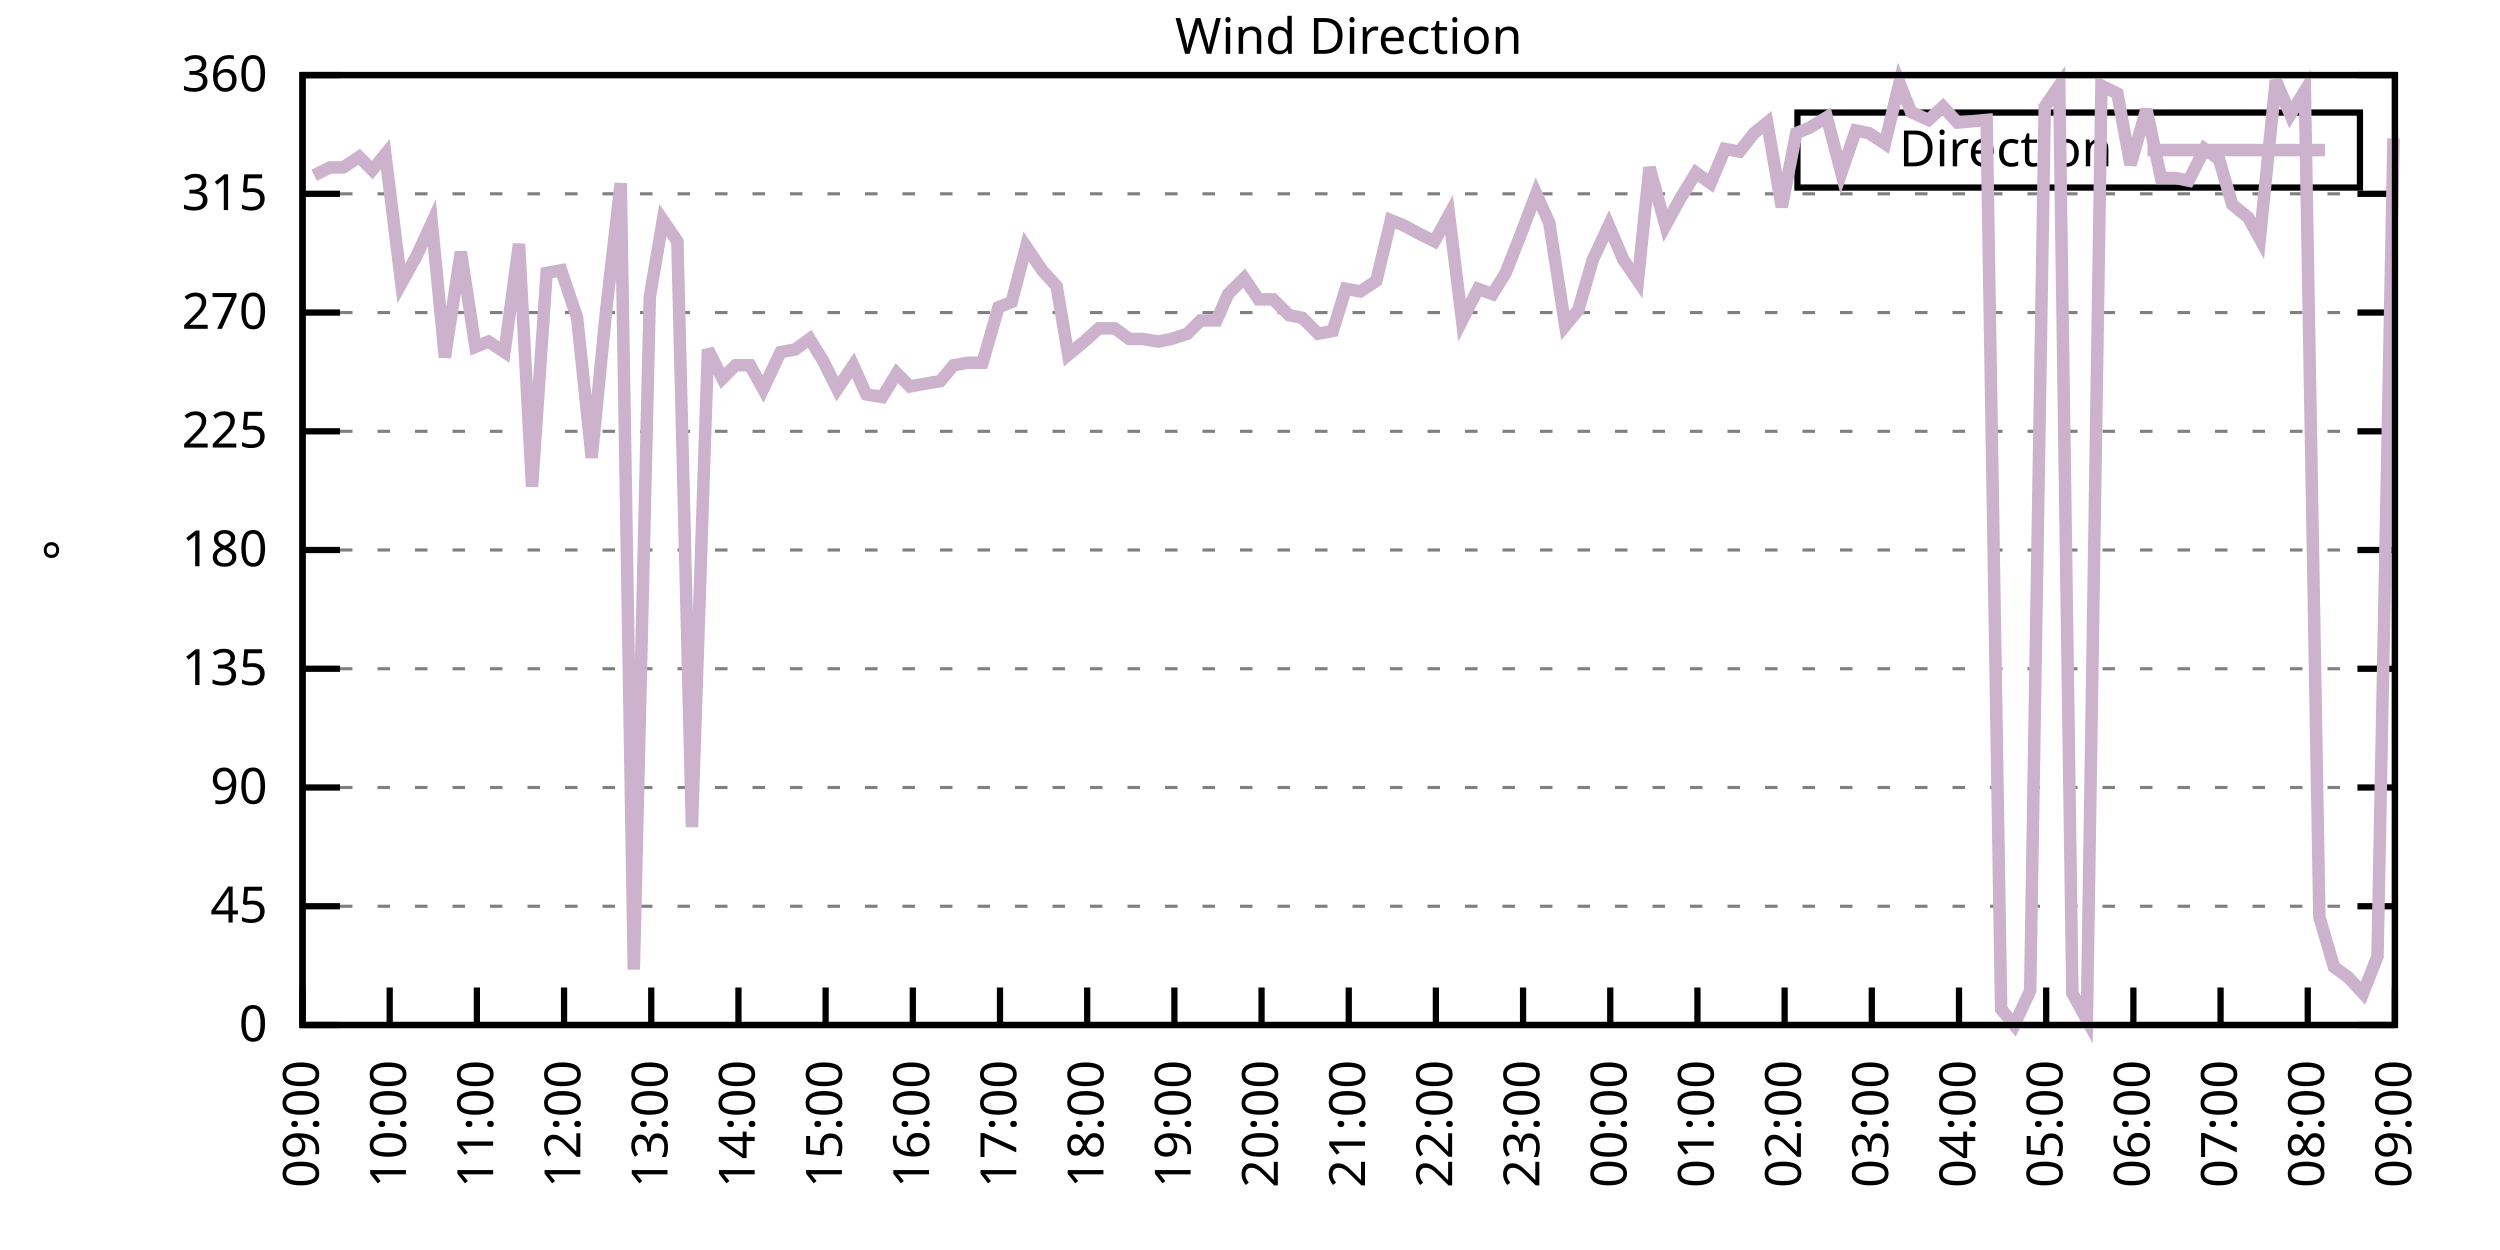
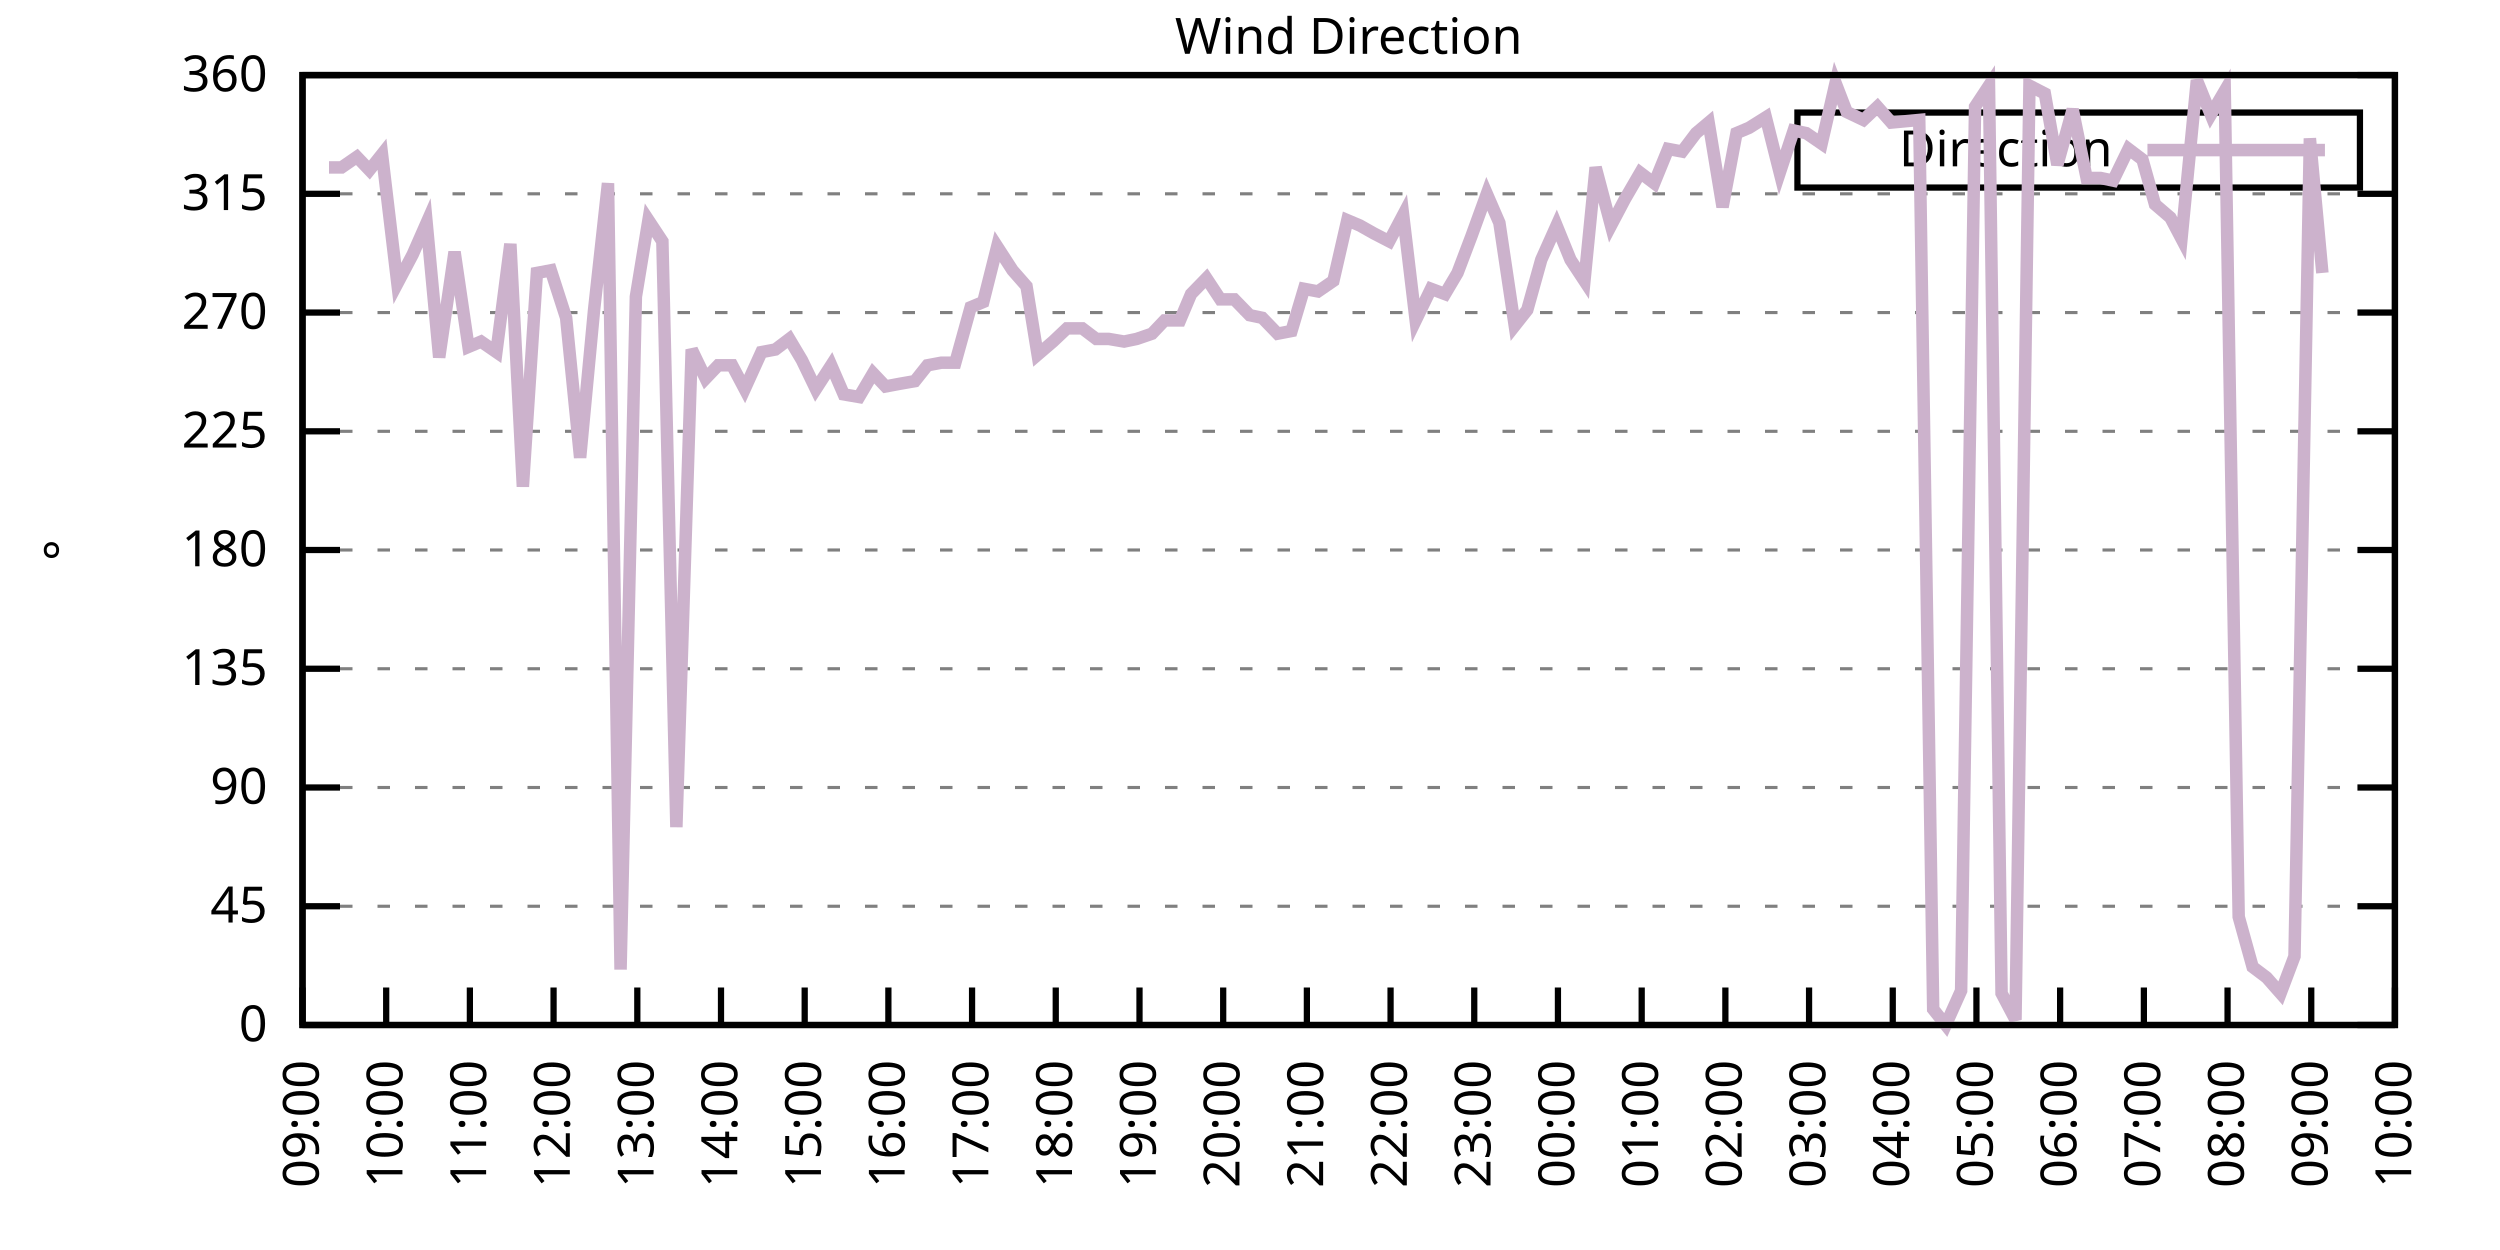
<svg xmlns="http://www.w3.org/2000/svg" xmlns:xlink="http://www.w3.org/1999/xlink" width="400" height="200" viewBox="0 0 400 200">
  <g id="gnuplot_canvas">
    <rect x="0" y="0" width="400" height="200" fill="none" />
    <defs>
      <circle id="gpDot" r="0.5" stroke-width="0.5" stroke="currentColor" />
      <path id="gpPt0" stroke-width="0.333" stroke="currentColor" d="M-1,0 h2 M0,-1 v2" />
      <path id="gpPt1" stroke-width="0.333" stroke="currentColor" d="M-1,-1 L1,1 M1,-1 L-1,1" />
      <path id="gpPt2" stroke-width="0.333" stroke="currentColor" d="M-1,0 L1,0 M0,-1 L0,1 M-1,-1 L1,1 M-1,1 L1,-1" />
      <rect id="gpPt3" stroke-width="0.333" stroke="currentColor" x="-1" y="-1" width="2" height="2" />
      <rect id="gpPt4" stroke-width="0.333" stroke="currentColor" fill="currentColor" x="-1" y="-1" width="2" height="2" />
      <circle id="gpPt5" stroke-width="0.333" stroke="currentColor" cx="0" cy="0" r="1" />
      <use xlink:href="#gpPt5" id="gpPt6" fill="currentColor" stroke="none" />
      <path id="gpPt7" stroke-width="0.333" stroke="currentColor" d="M0,-1.33 L-1.33,0.67 L1.33,0.67 z" />
      <use xlink:href="#gpPt7" id="gpPt8" fill="currentColor" stroke="none" />
      <use xlink:href="#gpPt7" id="gpPt9" stroke="currentColor" transform="rotate(180)" />
      <use xlink:href="#gpPt9" id="gpPt10" fill="currentColor" stroke="none" />
      <use xlink:href="#gpPt3" id="gpPt11" stroke="currentColor" transform="rotate(45)" />
      <use xlink:href="#gpPt11" id="gpPt12" fill="currentColor" stroke="none" />
      <path id="gpPt13" stroke-width="0.333" stroke="currentColor" d="M0,1.330 L1.265,0.411 L0.782,-1.067 L-0.782,-1.076 L-1.265,0.411 z" />
      <use xlink:href="#gpPt13" id="gpPt14" fill="currentColor" stroke="none" />
      <filter id="textbox" filterUnits="objectBoundingBox" x="0" y="0" height="1" width="1">
        <feFlood flood-color="white" flood-opacity="1" result="bgnd" />
        <feComposite in="SourceGraphic" in2="bgnd" operator="atop" />
      </filter>
      <filter id="greybox" filterUnits="objectBoundingBox" x="0" y="0" height="1" width="1">
        <feFlood flood-color="lightgrey" flood-opacity="1" result="grey" />
        <feComposite in="SourceGraphic" in2="grey" operator="atop" />
      </filter>
    </defs>
    <g fill="none" color="white" stroke="currentColor" stroke-width="1.00" stroke-linecap="butt" stroke-linejoin="miter">
</g>
    <g fill="none" color="black" stroke="currentColor" stroke-width="1.00" stroke-linecap="butt" stroke-linejoin="miter">
      <g stroke="none" shape-rendering="crispEdges">
        <polygon fill="rgb(255, 255, 255)" points="48.40,164.00 383.18,164.00 383.18,12.02 48.40,12.02 " />
      </g>
    </g>
    <g fill="none" color="black" stroke="currentColor" stroke-width="1.00" stroke-linecap="butt" stroke-linejoin="miter">
</g>
    <g fill="none" color="black" stroke="black" stroke-width="0.50" stroke-linecap="butt" stroke-linejoin="miter">
</g>
    <g fill="none" color="gray" stroke="currentColor" stroke-width="0.50" stroke-linecap="butt" stroke-linejoin="miter">
      <path stroke="gray" stroke-dasharray="2,4" class="gridline" d="M48.40,164.00 L383.19,164.00  " />
    </g>
    <g fill="none" color="gray" stroke="gray" stroke-width="1.00" stroke-linecap="butt" stroke-linejoin="miter">
</g>
    <g fill="none" color="black" stroke="currentColor" stroke-width="1.00" stroke-linecap="butt" stroke-linejoin="miter">
      <path stroke="black" d="M48.40,164.00 L54.40,164.00 M383.19,164.00 L377.19,164.00  " />
      <g transform="translate(42.80,166.60)" stroke="none" fill="black" font-family="Sans" font-size="8.00" text-anchor="end">
        <text>
          <tspan font-family="Sans"> 0</tspan>
        </text>
      </g>
    </g>
    <g fill="none" color="black" stroke="currentColor" stroke-width="1.00" stroke-linecap="butt" stroke-linejoin="miter">
</g>
    <g fill="none" color="black" stroke="black" stroke-width="0.50" stroke-linecap="butt" stroke-linejoin="miter">
</g>
    <g fill="none" color="gray" stroke="currentColor" stroke-width="0.50" stroke-linecap="butt" stroke-linejoin="miter">
      <path stroke="gray" stroke-dasharray="2,4" class="gridline" d="M48.40,145.00 L383.19,145.00  " />
    </g>
    <g fill="none" color="gray" stroke="gray" stroke-width="1.00" stroke-linecap="butt" stroke-linejoin="miter">
</g>
    <g fill="none" color="black" stroke="currentColor" stroke-width="1.00" stroke-linecap="butt" stroke-linejoin="miter">
      <path stroke="black" d="M48.40,145.00 L54.40,145.00 M383.19,145.00 L377.19,145.00  " />
      <g transform="translate(42.80,147.60)" stroke="none" fill="black" font-family="Sans" font-size="8.00" text-anchor="end">
        <text>
          <tspan font-family="Sans"> 45</tspan>
        </text>
      </g>
    </g>
    <g fill="none" color="black" stroke="currentColor" stroke-width="1.00" stroke-linecap="butt" stroke-linejoin="miter">
</g>
    <g fill="none" color="black" stroke="black" stroke-width="0.50" stroke-linecap="butt" stroke-linejoin="miter">
</g>
    <g fill="none" color="gray" stroke="currentColor" stroke-width="0.50" stroke-linecap="butt" stroke-linejoin="miter">
      <path stroke="gray" stroke-dasharray="2,4" class="gridline" d="M48.40,126.00 L383.19,126.00  " />
    </g>
    <g fill="none" color="gray" stroke="gray" stroke-width="1.00" stroke-linecap="butt" stroke-linejoin="miter">
</g>
    <g fill="none" color="black" stroke="currentColor" stroke-width="1.00" stroke-linecap="butt" stroke-linejoin="miter">
      <path stroke="black" d="M48.40,126.00 L54.40,126.00 M383.19,126.00 L377.19,126.00  " />
      <g transform="translate(42.80,128.60)" stroke="none" fill="black" font-family="Sans" font-size="8.00" text-anchor="end">
        <text>
          <tspan font-family="Sans"> 90</tspan>
        </text>
      </g>
    </g>
    <g fill="none" color="black" stroke="currentColor" stroke-width="1.00" stroke-linecap="butt" stroke-linejoin="miter">
</g>
    <g fill="none" color="black" stroke="black" stroke-width="0.50" stroke-linecap="butt" stroke-linejoin="miter">
</g>
    <g fill="none" color="gray" stroke="currentColor" stroke-width="0.50" stroke-linecap="butt" stroke-linejoin="miter">
      <path stroke="gray" stroke-dasharray="2,4" class="gridline" d="M48.40,107.00 L383.19,107.00  " />
    </g>
    <g fill="none" color="gray" stroke="gray" stroke-width="1.00" stroke-linecap="butt" stroke-linejoin="miter">
</g>
    <g fill="none" color="black" stroke="currentColor" stroke-width="1.00" stroke-linecap="butt" stroke-linejoin="miter">
      <path stroke="black" d="M48.40,107.00 L54.40,107.00 M383.19,107.00 L377.19,107.00  " />
      <g transform="translate(42.80,109.60)" stroke="none" fill="black" font-family="Sans" font-size="8.00" text-anchor="end">
        <text>
          <tspan font-family="Sans"> 135</tspan>
        </text>
      </g>
    </g>
    <g fill="none" color="black" stroke="currentColor" stroke-width="1.00" stroke-linecap="butt" stroke-linejoin="miter">
</g>
    <g fill="none" color="black" stroke="black" stroke-width="0.50" stroke-linecap="butt" stroke-linejoin="miter">
</g>
    <g fill="none" color="gray" stroke="currentColor" stroke-width="0.50" stroke-linecap="butt" stroke-linejoin="miter">
      <path stroke="gray" stroke-dasharray="2,4" class="gridline" d="M48.40,88.00 L383.19,88.00  " />
    </g>
    <g fill="none" color="gray" stroke="gray" stroke-width="1.00" stroke-linecap="butt" stroke-linejoin="miter">
</g>
    <g fill="none" color="black" stroke="currentColor" stroke-width="1.00" stroke-linecap="butt" stroke-linejoin="miter">
      <path stroke="black" d="M48.40,88.00 L54.40,88.00 M383.19,88.00 L377.19,88.00  " />
      <g transform="translate(42.80,90.60)" stroke="none" fill="black" font-family="Sans" font-size="8.00" text-anchor="end">
        <text>
          <tspan font-family="Sans"> 180</tspan>
        </text>
      </g>
    </g>
    <g fill="none" color="black" stroke="currentColor" stroke-width="1.00" stroke-linecap="butt" stroke-linejoin="miter">
</g>
    <g fill="none" color="black" stroke="black" stroke-width="0.50" stroke-linecap="butt" stroke-linejoin="miter">
</g>
    <g fill="none" color="gray" stroke="currentColor" stroke-width="0.50" stroke-linecap="butt" stroke-linejoin="miter">
      <path stroke="gray" stroke-dasharray="2,4" class="gridline" d="M48.40,69.01 L383.19,69.01  " />
    </g>
    <g fill="none" color="gray" stroke="gray" stroke-width="1.00" stroke-linecap="butt" stroke-linejoin="miter">
</g>
    <g fill="none" color="black" stroke="currentColor" stroke-width="1.00" stroke-linecap="butt" stroke-linejoin="miter">
      <path stroke="black" d="M48.40,69.01 L54.40,69.01 M383.19,69.01 L377.19,69.01  " />
      <g transform="translate(42.80,71.61)" stroke="none" fill="black" font-family="Sans" font-size="8.00" text-anchor="end">
        <text>
          <tspan font-family="Sans"> 225</tspan>
        </text>
      </g>
    </g>
    <g fill="none" color="black" stroke="currentColor" stroke-width="1.00" stroke-linecap="butt" stroke-linejoin="miter">
</g>
    <g fill="none" color="black" stroke="black" stroke-width="0.50" stroke-linecap="butt" stroke-linejoin="miter">
</g>
    <g fill="none" color="gray" stroke="currentColor" stroke-width="0.50" stroke-linecap="butt" stroke-linejoin="miter">
      <path stroke="gray" stroke-dasharray="2,4" class="gridline" d="M48.40,50.01 L383.19,50.01  " />
    </g>
    <g fill="none" color="gray" stroke="gray" stroke-width="1.00" stroke-linecap="butt" stroke-linejoin="miter">
</g>
    <g fill="none" color="black" stroke="currentColor" stroke-width="1.00" stroke-linecap="butt" stroke-linejoin="miter">
      <path stroke="black" d="M48.40,50.01 L54.40,50.01 M383.19,50.01 L377.19,50.01  " />
      <g transform="translate(42.80,52.61)" stroke="none" fill="black" font-family="Sans" font-size="8.00" text-anchor="end">
        <text>
          <tspan font-family="Sans"> 270</tspan>
        </text>
      </g>
    </g>
    <g fill="none" color="black" stroke="currentColor" stroke-width="1.00" stroke-linecap="butt" stroke-linejoin="miter">
</g>
    <g fill="none" color="black" stroke="black" stroke-width="0.50" stroke-linecap="butt" stroke-linejoin="miter">
</g>
    <g fill="none" color="gray" stroke="currentColor" stroke-width="0.50" stroke-linecap="butt" stroke-linejoin="miter">
      <path stroke="gray" stroke-dasharray="2,4" class="gridline" d="M48.40,31.01 L383.19,31.01  " />
    </g>
    <g fill="none" color="gray" stroke="gray" stroke-width="1.00" stroke-linecap="butt" stroke-linejoin="miter">
</g>
    <g fill="none" color="black" stroke="currentColor" stroke-width="1.00" stroke-linecap="butt" stroke-linejoin="miter">
      <path stroke="black" d="M48.40,31.01 L54.40,31.01 M383.19,31.01 L377.19,31.01  " />
      <g transform="translate(42.80,33.61)" stroke="none" fill="black" font-family="Sans" font-size="8.00" text-anchor="end">
        <text>
          <tspan font-family="Sans"> 315</tspan>
        </text>
      </g>
    </g>
    <g fill="none" color="black" stroke="currentColor" stroke-width="1.00" stroke-linecap="butt" stroke-linejoin="miter">
</g>
    <g fill="none" color="black" stroke="black" stroke-width="0.50" stroke-linecap="butt" stroke-linejoin="miter">
</g>
    <g fill="none" color="gray" stroke="currentColor" stroke-width="0.50" stroke-linecap="butt" stroke-linejoin="miter">
      <path stroke="gray" stroke-dasharray="2,4" class="gridline" d="M48.40,12.01 L383.19,12.01  " />
    </g>
    <g fill="none" color="gray" stroke="gray" stroke-width="1.00" stroke-linecap="butt" stroke-linejoin="miter">
</g>
    <g fill="none" color="black" stroke="currentColor" stroke-width="1.00" stroke-linecap="butt" stroke-linejoin="miter">
      <path stroke="black" d="M48.40,12.01 L54.40,12.01 M383.19,12.01 L377.19,12.01  " />
      <g transform="translate(42.80,14.61)" stroke="none" fill="black" font-family="Sans" font-size="8.00" text-anchor="end">
        <text>
          <tspan font-family="Sans"> 360</tspan>
        </text>
      </g>
    </g>
    <g fill="none" color="black" stroke="currentColor" stroke-width="1.00" stroke-linecap="butt" stroke-linejoin="miter">
      <path stroke="black" d="M48.40,164.00 L48.40,158.00  " />
      <g transform="translate(51.00,169.60) rotate(270.00)" stroke="none" fill="black" font-family="Sans" font-size="8.00" text-anchor="end">
        <text>
          <tspan font-family="Sans">09:00</tspan>
        </text>
      </g>
    </g>
    <g fill="none" color="black" stroke="currentColor" stroke-width="1.00" stroke-linecap="butt" stroke-linejoin="miter">
-       <path stroke="black" d="M62.35,164.00 L62.35,158.00  " />
-       <g transform="translate(64.95,169.60) rotate(270.00)" stroke="none" fill="black" font-family="Sans" font-size="8.00" text-anchor="end">
+       <path stroke="black" d="M61.79,164.00 L61.79,158.00  " />
+       <g transform="translate(64.39,169.60) rotate(270.00)" stroke="none" fill="black" font-family="Sans" font-size="8.00" text-anchor="end">
        <text>
          <tspan font-family="Sans">10:00</tspan>
        </text>
      </g>
    </g>
    <g fill="none" color="black" stroke="currentColor" stroke-width="1.00" stroke-linecap="butt" stroke-linejoin="miter">
-       <path stroke="black" d="M76.30,164.00 L76.30,158.00  " />
-       <g transform="translate(78.90,169.60) rotate(270.00)" stroke="none" fill="black" font-family="Sans" font-size="8.00" text-anchor="end">
+       <path stroke="black" d="M75.18,164.00 L75.18,158.00  " />
+       <g transform="translate(77.78,169.60) rotate(270.00)" stroke="none" fill="black" font-family="Sans" font-size="8.00" text-anchor="end">
        <text>
          <tspan font-family="Sans">11:00</tspan>
        </text>
      </g>
    </g>
    <g fill="none" color="black" stroke="currentColor" stroke-width="1.00" stroke-linecap="butt" stroke-linejoin="miter">
-       <path stroke="black" d="M90.25,164.00 L90.25,158.00  " />
-       <g transform="translate(92.85,169.60) rotate(270.00)" stroke="none" fill="black" font-family="Sans" font-size="8.00" text-anchor="end">
+       <path stroke="black" d="M88.57,164.00 L88.57,158.00  " />
+       <g transform="translate(91.17,169.60) rotate(270.00)" stroke="none" fill="black" font-family="Sans" font-size="8.00" text-anchor="end">
        <text>
          <tspan font-family="Sans">12:00</tspan>
        </text>
      </g>
    </g>
    <g fill="none" color="black" stroke="currentColor" stroke-width="1.00" stroke-linecap="butt" stroke-linejoin="miter">
-       <path stroke="black" d="M104.20,164.00 L104.20,158.00  " />
-       <g transform="translate(106.80,169.60) rotate(270.00)" stroke="none" fill="black" font-family="Sans" font-size="8.00" text-anchor="end">
+       <path stroke="black" d="M101.97,164.00 L101.97,158.00  " />
+       <g transform="translate(104.57,169.60) rotate(270.00)" stroke="none" fill="black" font-family="Sans" font-size="8.00" text-anchor="end">
        <text>
          <tspan font-family="Sans">13:00</tspan>
        </text>
      </g>
    </g>
    <g fill="none" color="black" stroke="currentColor" stroke-width="1.00" stroke-linecap="butt" stroke-linejoin="miter">
-       <path stroke="black" d="M118.15,164.00 L118.15,158.00  " />
-       <g transform="translate(120.75,169.60) rotate(270.00)" stroke="none" fill="black" font-family="Sans" font-size="8.00" text-anchor="end">
+       <path stroke="black" d="M115.36,164.00 L115.36,158.00  " />
+       <g transform="translate(117.96,169.60) rotate(270.00)" stroke="none" fill="black" font-family="Sans" font-size="8.00" text-anchor="end">
        <text>
          <tspan font-family="Sans">14:00</tspan>
        </text>
      </g>
    </g>
    <g fill="none" color="black" stroke="currentColor" stroke-width="1.00" stroke-linecap="butt" stroke-linejoin="miter">
-       <path stroke="black" d="M132.10,164.00 L132.10,158.00  " />
-       <g transform="translate(134.70,169.60) rotate(270.00)" stroke="none" fill="black" font-family="Sans" font-size="8.00" text-anchor="end">
+       <path stroke="black" d="M128.75,164.00 L128.75,158.00  " />
+       <g transform="translate(131.35,169.60) rotate(270.00)" stroke="none" fill="black" font-family="Sans" font-size="8.00" text-anchor="end">
        <text>
          <tspan font-family="Sans">15:00</tspan>
        </text>
      </g>
    </g>
    <g fill="none" color="black" stroke="currentColor" stroke-width="1.00" stroke-linecap="butt" stroke-linejoin="miter">
-       <path stroke="black" d="M146.05,164.00 L146.05,158.00  " />
-       <g transform="translate(148.65,169.60) rotate(270.00)" stroke="none" fill="black" font-family="Sans" font-size="8.00" text-anchor="end">
+       <path stroke="black" d="M142.14,164.00 L142.14,158.00  " />
+       <g transform="translate(144.74,169.60) rotate(270.00)" stroke="none" fill="black" font-family="Sans" font-size="8.00" text-anchor="end">
        <text>
          <tspan font-family="Sans">16:00</tspan>
        </text>
      </g>
    </g>
    <g fill="none" color="black" stroke="currentColor" stroke-width="1.00" stroke-linecap="butt" stroke-linejoin="miter">
-       <path stroke="black" d="M160.00,164.00 L160.00,158.00  " />
-       <g transform="translate(162.60,169.60) rotate(270.00)" stroke="none" fill="black" font-family="Sans" font-size="8.00" text-anchor="end">
+       <path stroke="black" d="M155.53,164.00 L155.53,158.00  " />
+       <g transform="translate(158.13,169.60) rotate(270.00)" stroke="none" fill="black" font-family="Sans" font-size="8.00" text-anchor="end">
        <text>
          <tspan font-family="Sans">17:00</tspan>
        </text>
      </g>
    </g>
    <g fill="none" color="black" stroke="currentColor" stroke-width="1.00" stroke-linecap="butt" stroke-linejoin="miter">
-       <path stroke="black" d="M173.95,164.00 L173.95,158.00  " />
-       <g transform="translate(176.55,169.60) rotate(270.00)" stroke="none" fill="black" font-family="Sans" font-size="8.00" text-anchor="end">
+       <path stroke="black" d="M168.92,164.00 L168.92,158.00  " />
+       <g transform="translate(171.52,169.60) rotate(270.00)" stroke="none" fill="black" font-family="Sans" font-size="8.00" text-anchor="end">
        <text>
          <tspan font-family="Sans">18:00</tspan>
        </text>
      </g>
    </g>
    <g fill="none" color="black" stroke="currentColor" stroke-width="1.00" stroke-linecap="butt" stroke-linejoin="miter">
-       <path stroke="black" d="M187.90,164.00 L187.90,158.00  " />
-       <g transform="translate(190.50,169.60) rotate(270.00)" stroke="none" fill="black" font-family="Sans" font-size="8.00" text-anchor="end">
+       <path stroke="black" d="M182.32,164.00 L182.32,158.00  " />
+       <g transform="translate(184.92,169.60) rotate(270.00)" stroke="none" fill="black" font-family="Sans" font-size="8.00" text-anchor="end">
        <text>
          <tspan font-family="Sans">19:00</tspan>
        </text>
      </g>
    </g>
    <g fill="none" color="black" stroke="currentColor" stroke-width="1.00" stroke-linecap="butt" stroke-linejoin="miter">
-       <path stroke="black" d="M201.85,164.00 L201.85,158.00  " />
-       <g transform="translate(204.45,169.60) rotate(270.00)" stroke="none" fill="black" font-family="Sans" font-size="8.00" text-anchor="end">
+       <path stroke="black" d="M195.71,164.00 L195.71,158.00  " />
+       <g transform="translate(198.31,169.60) rotate(270.00)" stroke="none" fill="black" font-family="Sans" font-size="8.00" text-anchor="end">
        <text>
          <tspan font-family="Sans">20:00</tspan>
        </text>
      </g>
    </g>
    <g fill="none" color="black" stroke="currentColor" stroke-width="1.00" stroke-linecap="butt" stroke-linejoin="miter">
-       <path stroke="black" d="M215.80,164.00 L215.80,158.00  " />
-       <g transform="translate(218.40,169.60) rotate(270.00)" stroke="none" fill="black" font-family="Sans" font-size="8.00" text-anchor="end">
+       <path stroke="black" d="M209.10,164.00 L209.10,158.00  " />
+       <g transform="translate(211.70,169.60) rotate(270.00)" stroke="none" fill="black" font-family="Sans" font-size="8.00" text-anchor="end">
        <text>
          <tspan font-family="Sans">21:00</tspan>
        </text>
      </g>
    </g>
    <g fill="none" color="black" stroke="currentColor" stroke-width="1.00" stroke-linecap="butt" stroke-linejoin="miter">
-       <path stroke="black" d="M229.74,164.00 L229.74,158.00  " />
-       <g transform="translate(232.34,169.60) rotate(270.00)" stroke="none" fill="black" font-family="Sans" font-size="8.00" text-anchor="end">
+       <path stroke="black" d="M222.49,164.00 L222.49,158.00  " />
+       <g transform="translate(225.09,169.60) rotate(270.00)" stroke="none" fill="black" font-family="Sans" font-size="8.00" text-anchor="end">
        <text>
          <tspan font-family="Sans">22:00</tspan>
        </text>
      </g>
    </g>
    <g fill="none" color="black" stroke="currentColor" stroke-width="1.00" stroke-linecap="butt" stroke-linejoin="miter">
-       <path stroke="black" d="M243.69,164.00 L243.69,158.00  " />
-       <g transform="translate(246.29,169.60) rotate(270.00)" stroke="none" fill="black" font-family="Sans" font-size="8.00" text-anchor="end">
+       <path stroke="black" d="M235.88,164.00 L235.88,158.00  " />
+       <g transform="translate(238.48,169.60) rotate(270.00)" stroke="none" fill="black" font-family="Sans" font-size="8.00" text-anchor="end">
        <text>
          <tspan font-family="Sans">23:00</tspan>
        </text>
      </g>
    </g>
    <g fill="none" color="black" stroke="currentColor" stroke-width="1.00" stroke-linecap="butt" stroke-linejoin="miter">
-       <path stroke="black" d="M257.64,164.00 L257.64,158.00  " />
-       <g transform="translate(260.24,169.60) rotate(270.00)" stroke="none" fill="black" font-family="Sans" font-size="8.00" text-anchor="end">
+       <path stroke="black" d="M249.27,164.00 L249.27,158.00  " />
+       <g transform="translate(251.87,169.60) rotate(270.00)" stroke="none" fill="black" font-family="Sans" font-size="8.00" text-anchor="end">
        <text>
          <tspan font-family="Sans">00:00</tspan>
        </text>
      </g>
    </g>
    <g fill="none" color="black" stroke="currentColor" stroke-width="1.00" stroke-linecap="butt" stroke-linejoin="miter">
-       <path stroke="black" d="M271.59,164.00 L271.59,158.00  " />
-       <g transform="translate(274.19,169.60) rotate(270.00)" stroke="none" fill="black" font-family="Sans" font-size="8.00" text-anchor="end">
+       <path stroke="black" d="M262.67,164.00 L262.67,158.00  " />
+       <g transform="translate(265.27,169.60) rotate(270.00)" stroke="none" fill="black" font-family="Sans" font-size="8.00" text-anchor="end">
        <text>
          <tspan font-family="Sans">01:00</tspan>
        </text>
      </g>
    </g>
    <g fill="none" color="black" stroke="currentColor" stroke-width="1.00" stroke-linecap="butt" stroke-linejoin="miter">
-       <path stroke="black" d="M285.54,164.00 L285.54,158.00  " />
-       <g transform="translate(288.14,169.60) rotate(270.00)" stroke="none" fill="black" font-family="Sans" font-size="8.00" text-anchor="end">
+       <path stroke="black" d="M276.06,164.00 L276.06,158.00  " />
+       <g transform="translate(278.66,169.60) rotate(270.00)" stroke="none" fill="black" font-family="Sans" font-size="8.00" text-anchor="end">
        <text>
          <tspan font-family="Sans">02:00</tspan>
        </text>
      </g>
    </g>
    <g fill="none" color="black" stroke="currentColor" stroke-width="1.00" stroke-linecap="butt" stroke-linejoin="miter">
-       <path stroke="black" d="M299.49,164.00 L299.49,158.00  " />
-       <g transform="translate(302.09,169.60) rotate(270.00)" stroke="none" fill="black" font-family="Sans" font-size="8.00" text-anchor="end">
+       <path stroke="black" d="M289.45,164.00 L289.45,158.00  " />
+       <g transform="translate(292.05,169.60) rotate(270.00)" stroke="none" fill="black" font-family="Sans" font-size="8.00" text-anchor="end">
        <text>
          <tspan font-family="Sans">03:00</tspan>
        </text>
      </g>
    </g>
    <g fill="none" color="black" stroke="currentColor" stroke-width="1.00" stroke-linecap="butt" stroke-linejoin="miter">
-       <path stroke="black" d="M313.44,164.00 L313.44,158.00  " />
-       <g transform="translate(316.04,169.60) rotate(270.00)" stroke="none" fill="black" font-family="Sans" font-size="8.00" text-anchor="end">
+       <path stroke="black" d="M302.84,164.00 L302.84,158.00  " />
+       <g transform="translate(305.44,169.60) rotate(270.00)" stroke="none" fill="black" font-family="Sans" font-size="8.00" text-anchor="end">
        <text>
          <tspan font-family="Sans">04:00</tspan>
        </text>
      </g>
    </g>
    <g fill="none" color="black" stroke="currentColor" stroke-width="1.00" stroke-linecap="butt" stroke-linejoin="miter">
-       <path stroke="black" d="M327.39,164.00 L327.39,158.00  " />
-       <g transform="translate(329.99,169.60) rotate(270.00)" stroke="none" fill="black" font-family="Sans" font-size="8.00" text-anchor="end">
+       <path stroke="black" d="M316.23,164.00 L316.23,158.00  " />
+       <g transform="translate(318.83,169.60) rotate(270.00)" stroke="none" fill="black" font-family="Sans" font-size="8.00" text-anchor="end">
        <text>
          <tspan font-family="Sans">05:00</tspan>
        </text>
      </g>
    </g>
    <g fill="none" color="black" stroke="currentColor" stroke-width="1.00" stroke-linecap="butt" stroke-linejoin="miter">
-       <path stroke="black" d="M341.34,164.00 L341.34,158.00  " />
-       <g transform="translate(343.94,169.60) rotate(270.00)" stroke="none" fill="black" font-family="Sans" font-size="8.00" text-anchor="end">
+       <path stroke="black" d="M329.62,164.00 L329.62,158.00  " />
+       <g transform="translate(332.22,169.60) rotate(270.00)" stroke="none" fill="black" font-family="Sans" font-size="8.00" text-anchor="end">
        <text>
          <tspan font-family="Sans">06:00</tspan>
        </text>
      </g>
    </g>
    <g fill="none" color="black" stroke="currentColor" stroke-width="1.00" stroke-linecap="butt" stroke-linejoin="miter">
-       <path stroke="black" d="M355.29,164.00 L355.29,158.00  " />
-       <g transform="translate(357.89,169.60) rotate(270.00)" stroke="none" fill="black" font-family="Sans" font-size="8.00" text-anchor="end">
+       <path stroke="black" d="M343.02,164.00 L343.02,158.00  " />
+       <g transform="translate(345.62,169.60) rotate(270.00)" stroke="none" fill="black" font-family="Sans" font-size="8.00" text-anchor="end">
        <text>
          <tspan font-family="Sans">07:00</tspan>
        </text>
      </g>
    </g>
    <g fill="none" color="black" stroke="currentColor" stroke-width="1.00" stroke-linecap="butt" stroke-linejoin="miter">
-       <path stroke="black" d="M369.24,164.00 L369.24,158.00  " />
-       <g transform="translate(371.84,169.60) rotate(270.00)" stroke="none" fill="black" font-family="Sans" font-size="8.00" text-anchor="end">
+       <path stroke="black" d="M356.41,164.00 L356.41,158.00  " />
+       <g transform="translate(359.01,169.60) rotate(270.00)" stroke="none" fill="black" font-family="Sans" font-size="8.00" text-anchor="end">
        <text>
          <tspan font-family="Sans">08:00</tspan>
+         </text>
+       </g>
+     </g>
+     <g fill="none" color="black" stroke="currentColor" stroke-width="1.00" stroke-linecap="butt" stroke-linejoin="miter">
+       <path stroke="black" d="M369.80,164.00 L369.80,158.00  " />
+       <g transform="translate(372.40,169.60) rotate(270.00)" stroke="none" fill="black" font-family="Sans" font-size="8.00" text-anchor="end">
+         <text>
+           <tspan font-family="Sans">09:00</tspan>
        </text>
      </g>
    </g>
    <g fill="none" color="black" stroke="currentColor" stroke-width="1.00" stroke-linecap="butt" stroke-linejoin="miter">
      <path stroke="black" d="M383.19,164.00 L383.19,158.00  " />
      <g transform="translate(385.79,169.60) rotate(270.00)" stroke="none" fill="black" font-family="Sans" font-size="8.00" text-anchor="end">
        <text>
-           <tspan font-family="Sans">09:00</tspan>
+           <tspan font-family="Sans">10:00</tspan>
        </text>
      </g>
    </g>
    <g fill="none" color="black" stroke="currentColor" stroke-width="1.00" stroke-linecap="butt" stroke-linejoin="miter">
</g>
    <g fill="none" color="black" stroke="currentColor" stroke-width="1.00" stroke-linecap="butt" stroke-linejoin="miter">
      <path stroke="black" d="M48.40,12.01 L48.40,164.00 L383.19,164.00 L383.19,12.01 L48.40,12.01 Z  " />
    </g>
    <g fill="none" color="black" stroke="currentColor" stroke-width="1.00" stroke-linecap="butt" stroke-linejoin="miter">
</g>
    <g fill="none" color="black" stroke="currentColor" stroke-width="1.00" stroke-linecap="butt" stroke-linejoin="miter">
      <path stroke="black" d="M287.59,30.01 L287.59,18.01 L377.59,18.01 L377.59,30.01 L287.59,30.01 Z  " />
    </g>
    <g id="Wind_direction_plot_1">
      <g fill="none" color="white" stroke="black" stroke-width="2.00" stroke-linecap="butt" stroke-linejoin="miter">
</g>
      <g fill="none" color="black" stroke="currentColor" stroke-width="2.00" stroke-linecap="butt" stroke-linejoin="miter">
        <g transform="translate(337.99,26.61)" stroke="none" fill="black" font-family="Sans" font-size="8.00" text-anchor="end">
          <text>
            <tspan font-family="Sans">Direction</tspan>
          </text>
        </g>
      </g>
      <g fill="none" color="black" stroke="currentColor" stroke-width="2.00" stroke-linecap="butt" stroke-linejoin="miter">
-         <path stroke="rgb(204, 178, 204)" d="M343.59,24.01 L371.99,24.01 M50.26,28.05 L52.82,26.79 L54.91,26.79 L57.47,25.10 L59.56,27.21 L61.65,24.68   L64.21,45.36 L66.77,40.72 L69.09,35.65 L71.18,57.18 L73.74,40.30 L76.07,55.50 L78.16,54.65 L80.72,56.34   L83.04,39.03 L85.13,77.87 L87.46,43.67 L89.78,43.25 L92.34,50.85 L94.67,73.23 L96.99,49.59 L99.32,29.32   L101.41,155.13 L103.97,47.47 L106.06,35.23 L108.38,38.61 L110.71,132.34 L113.27,55.92 L115.59,60.56 L117.68,58.45   L120.01,58.45 L122.10,62.25 L124.89,56.34 L127.22,55.92 L129.54,54.23 L131.63,57.61 L133.96,62.25 L136.51,58.45   L138.61,63.10 L141.16,63.52 L143.49,59.72 L145.58,61.83 L147.91,61.41 L150.46,60.98 L152.56,58.45 L154.88,58.03   L157.21,58.03 L159.76,49.16 L161.86,48.32 L164.18,39.45 L166.74,43.25 L169.06,45.79 L170.92,56.76 L173.48,54.65   L175.81,52.54 L178.36,52.54 L180.69,54.23 L182.78,54.23 L185.34,54.65 L187.43,54.23 L189.99,53.39 L192.08,51.27   L194.64,51.27 L196.50,47.05 L199.06,44.52 L201.38,47.90 L203.71,47.90 L206.26,50.43 L208.36,50.85 L210.91,53.39   L213.24,52.96 L215.33,46.21 L217.65,46.63 L220.21,44.94 L222.54,35.23 L224.63,36.08 L226.95,37.34 L229.51,38.61   L231.84,34.39 L233.93,51.27 L236.49,46.21 L238.81,47.05 L240.90,43.67 L243.23,37.76 L245.79,31.01 L247.88,35.65   L250.44,52.12 L252.53,49.59 L254.85,41.56 L257.41,36.08 L259.74,41.56 L262.06,44.94 L263.92,26.79 L266.48,36.08   L268.80,31.85 L271.36,27.63 L273.69,29.32 L276.01,23.83 L278.34,24.25 L280.66,21.30 L282.75,19.61 L285.08,33.12   L287.40,21.30 L289.50,20.45 L292.29,18.77 L294.61,27.63 L296.94,20.88 L299.03,21.30 L301.58,22.99 L303.91,13.28   L305.77,17.92 L308.56,19.19 L310.88,17.08 L313.21,19.61 L317.86,19.19 L320.18,161.47 L322.28,164.00 L324.83,158.51   L327.16,17.08 L329.48,13.70 L331.58,158.93 L333.90,163.16 L336.23,13.70 L338.78,14.97 L340.88,26.36 L343.43,17.50   L345.76,28.48 L348.08,28.48 L350.18,28.90 L352.73,23.83 L355.06,25.52 L357.15,32.70 L359.71,34.81 L361.57,38.19   L364.13,12.85 L366.45,18.34 L368.78,14.54 L371.10,146.69 L373.43,154.71 L375.75,156.40 L378.08,158.93 L380.40,153.02   L382.96,22.14  " />
+         <path stroke="rgb(204, 178, 204)" d="M343.59,24.01 L371.99,24.01 M52.64,26.79 L54.65,26.79 L57.10,25.10 L59.11,27.21 L61.12,24.68 L63.58,45.36   L66.03,40.72 L68.26,35.65 L70.27,57.18 L72.73,40.30 L74.96,55.50 L76.97,54.65 L79.42,56.34 L81.66,39.03   L83.66,77.87 L85.90,43.67 L88.13,43.25 L90.58,50.85 L92.82,73.23 L95.05,49.59 L97.28,29.32 L99.29,155.13   L101.74,47.47 L103.75,35.23 L105.98,38.61 L108.22,132.34 L110.67,55.92 L112.90,60.56 L114.91,58.45 L117.14,58.45   L119.15,62.25 L121.83,56.34 L124.06,55.92 L126.29,54.23 L128.30,57.61 L130.54,62.25 L132.99,58.45 L135.00,63.10   L137.45,63.52 L139.69,59.72 L141.69,61.83 L143.93,61.41 L146.38,60.98 L148.39,58.45 L150.62,58.03 L152.85,58.03   L155.31,49.16 L157.32,48.32 L159.55,39.45 L162.01,43.25 L164.24,45.79 L166.02,56.76 L168.48,54.65 L170.71,52.54   L173.17,52.54 L175.40,54.23 L177.41,54.23 L179.86,54.65 L181.87,54.23 L184.32,53.39 L186.33,51.27 L188.79,51.27   L190.57,47.05 L193.03,44.52 L195.26,47.90 L197.49,47.90 L199.95,50.43 L201.96,50.85 L204.41,53.39 L206.64,52.96   L208.65,46.21 L210.88,46.63 L213.34,44.94 L215.57,35.23 L217.58,36.08 L219.81,37.34 L222.27,38.61 L224.50,34.39   L226.51,51.27 L228.96,46.21 L231.20,47.05 L233.20,43.67 L235.44,37.76 L237.89,31.01 L239.90,35.65 L242.36,52.12   L244.36,49.59 L246.60,41.56 L249.05,36.08 L251.28,41.56 L253.51,44.94 L255.30,26.79 L257.76,36.08 L259.99,31.85   L262.44,27.63 L264.67,29.32 L266.91,23.83 L269.14,24.25 L271.37,21.30 L273.38,19.61 L275.61,33.12 L277.84,21.30   L279.85,20.45 L282.53,18.77 L284.76,27.63 L286.99,20.88 L289.00,21.30 L291.46,22.99 L293.69,13.28 L295.48,17.92   L298.15,19.19 L300.39,17.08 L302.62,19.61 L307.08,19.19 L309.31,161.47 L311.32,164.00 L313.78,158.51 L316.01,17.08   L318.24,13.70 L320.25,158.93 L322.48,163.16 L324.71,13.70 L327.17,14.97 L329.18,26.36 L331.63,17.50 L333.86,28.48   L336.10,28.48 L338.10,28.90 L340.56,23.83 L342.79,25.52 L344.80,32.70 L347.26,34.81 L349.04,38.19 L351.50,12.85   L353.73,18.34 L355.96,14.54 L358.19,146.69 L360.42,154.71 L362.66,156.40 L364.89,158.93 L367.12,153.02 L369.58,22.14   L371.58,43.67  " />
      </g>
    </g>
    <g fill="none" color="black" stroke="currentColor" stroke-width="2.00" stroke-linecap="butt" stroke-linejoin="miter">
</g>
    <g fill="none" color="black" stroke="black" stroke-width="1.00" stroke-linecap="butt" stroke-linejoin="miter">
</g>
    <g fill="none" color="black" stroke="currentColor" stroke-width="1.00" stroke-linecap="butt" stroke-linejoin="miter">
      <path stroke="black" d="M48.40,12.01 L48.40,164.00 L383.19,164.00 L383.19,12.01 L48.40,12.01 Z  " />
      <g transform="translate(12.80,88.01) rotate(270.00)" stroke="none" fill="black" font-family="Sans" font-size="8.00" text-anchor="middle">
        <text>
          <tspan font-family="Sans">°</tspan>
        </text>
      </g>
    </g>
    <g fill="none" color="black" stroke="currentColor" stroke-width="1.00" stroke-linecap="butt" stroke-linejoin="miter">
</g>
    <g fill="none" color="black" stroke="currentColor" stroke-width="1.00" stroke-linecap="butt" stroke-linejoin="miter">
      <g transform="translate(215.79,8.61)" stroke="none" fill="black" font-family="Sans" font-size="8.00" text-anchor="middle">
        <text>
          <tspan font-family="Sans">Wind Direction</tspan>
        </text>
      </g>
    </g>
    <g fill="none" color="black" stroke="currentColor" stroke-width="1.00" stroke-linecap="butt" stroke-linejoin="miter">
</g>
  </g>
</svg>
